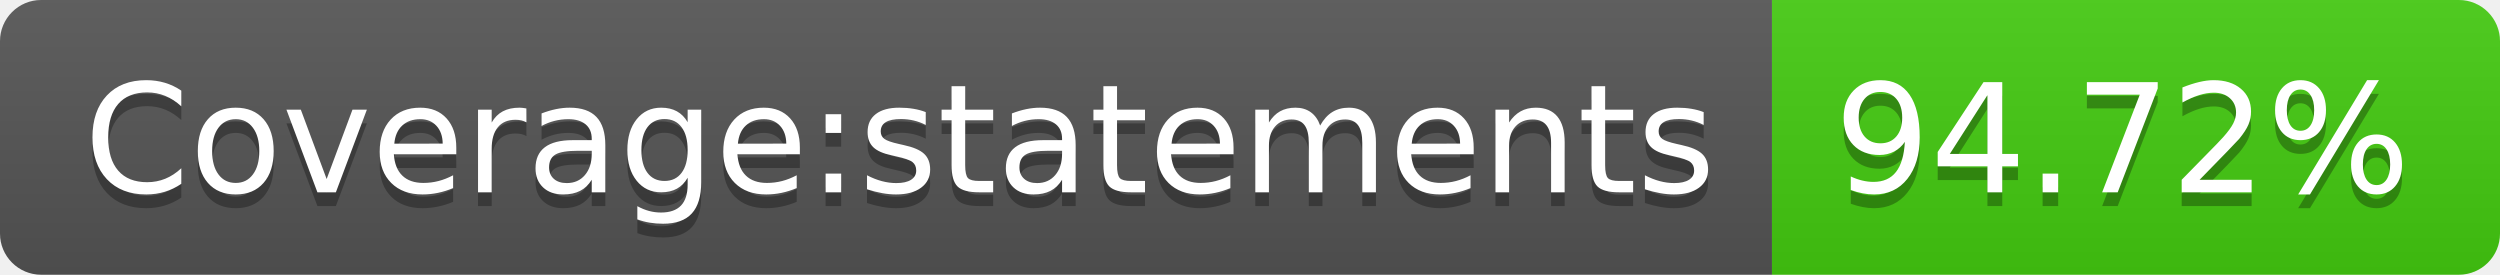
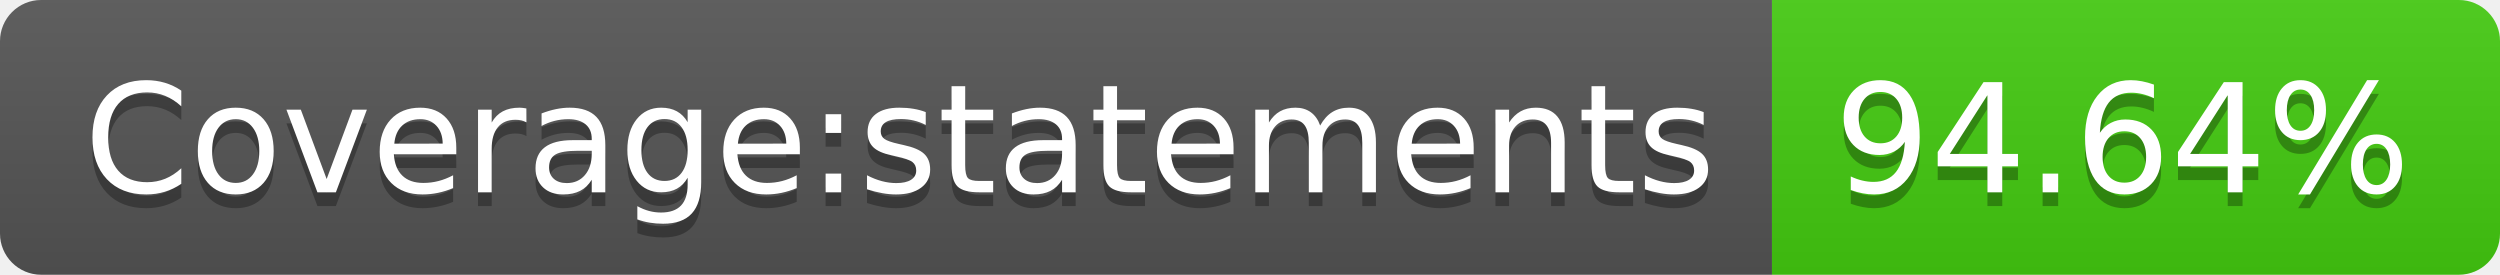
<svg xmlns="http://www.w3.org/2000/svg" width="182" height="20">
  <linearGradient id="b" x2="0" y2="100%">
    <stop offset="0" stop-color="#bbb" stop-opacity=".1" />
    <stop offset="1" stop-opacity=".1" />
  </linearGradient>
  <clipPath id="a">
    <rect width="182" height="20" rx="3" fill="#fff" />
  </clipPath>
  <g clip-path="url(#a)">
    <path fill="#555" d="M0 0h129v20H0z" />
    <path fill="#4c1" d="M129 0h53v20H129z" />
    <path fill="url(#b)" d="M0 0h182v20H0z" />
  </g>
  <g fill="#fff" text-anchor="middle" font-family="DejaVu Sans,Verdana,Geneva,sans-serif" font-size="110">
    <text x="655" y="150" fill="#010101" fill-opacity=".3" transform="scale(.1)" textLength="1190">Coverage:statements</text>
    <text x="655" y="140" transform="scale(.1)" textLength="1190">Coverage:statements</text>
-     <text x="1545" y="150" fill="#010101" fill-opacity=".3" transform="scale(.1)" textLength="430">94.72%</text>
-     <text x="1545" y="140" transform="scale(.1)" textLength="430">94.72%</text>
+     <text x="1545" y="150" fill="#010101" fill-opacity=".3" transform="scale(.1)" textLength="430">94.64%</text>
+     <text x="1545" y="140" transform="scale(.1)" textLength="430">94.64%</text>
  </g>
</svg>
